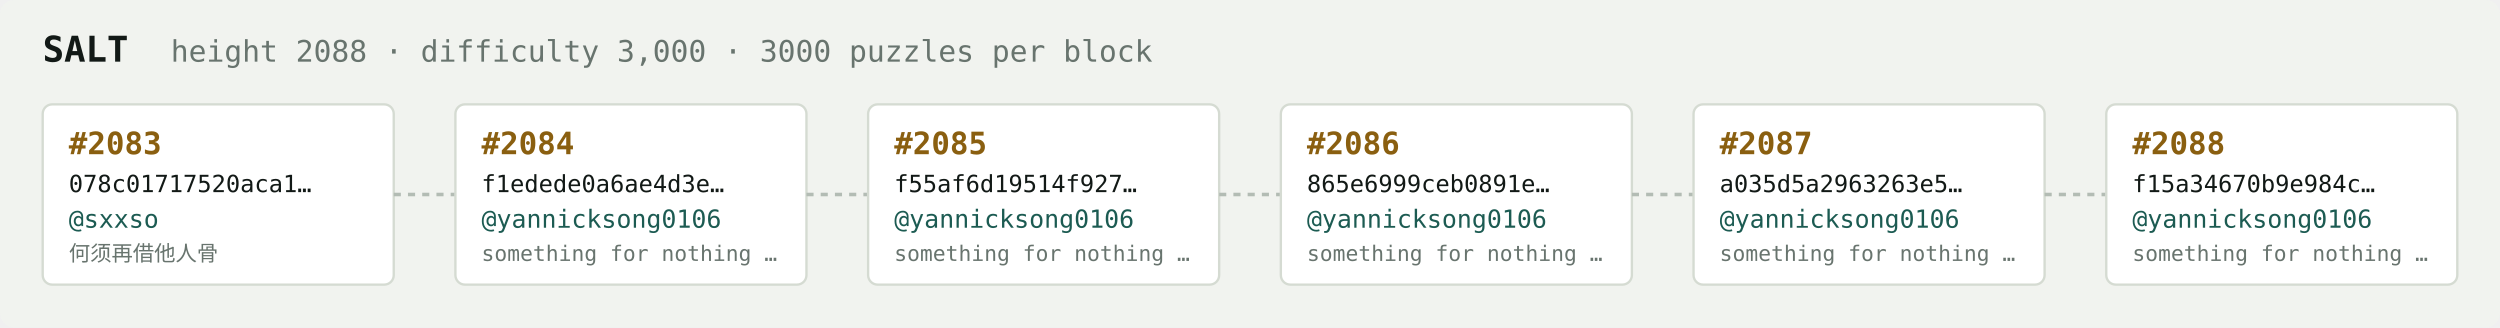
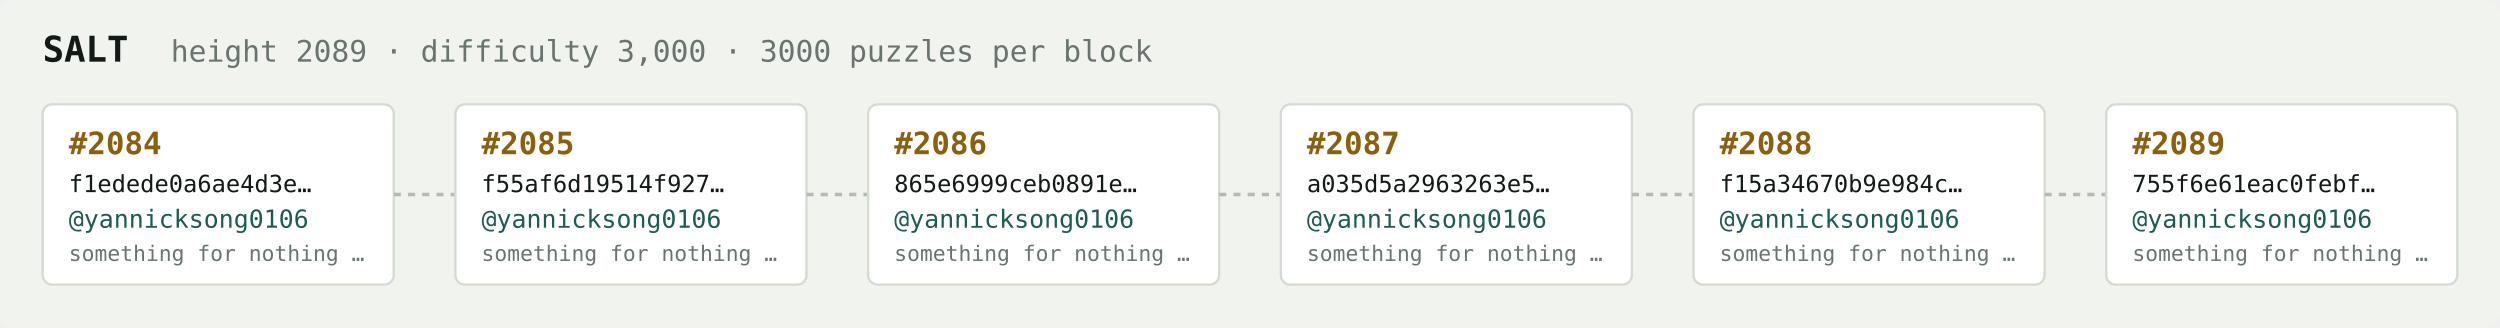
<svg xmlns="http://www.w3.org/2000/svg" width="1054" height="138" viewBox="0 0 1054 138" font-family="ui-monospace,SFMono-Regular,Menlo,monospace">
  <rect fill="#f1f3ef" width="1054" height="138" rx="6" />
  <text x="18" y="26" fill="#121916" font-size="15" font-weight="700">SALT</text>
-   <text x="72" y="26" fill="#68746e" font-size="12.5">height 2088 · difficulty 3,000 · 3000 puzzles per block</text>
+   <text x="72" y="26" fill="#68746e" font-size="12.5">height 2089 · difficulty 3,000 · 3000 puzzles per block</text>
  <rect x="18" y="44" width="148" height="76" rx="4" fill="#ffffff" stroke="#d5dbd2" stroke-width="1" />
-   <text x="29" y="65" fill="#8a5f10" font-size="13" font-weight="700">#2083</text>
-   <text x="29" y="81" fill="#121916" font-size="10">078c01717520aca1…</text>
-   <text x="29" y="96" fill="#1c5b52" font-size="10.5">@sxxso</text>
-   <text x="29" y="110" fill="#68746e" font-size="9">何须再借他人骨</text>
+   <text x="29" y="65" fill="#8a5f10" font-size="13" font-weight="700">#2084</text>
+   <text x="29" y="81" fill="#121916" font-size="10">f1edede0a6ae4d3e…</text>
+   <text x="29" y="96" fill="#1c5b52" font-size="10.5">@yannicksong0106</text>
+   <text x="29" y="110" fill="#68746e" font-size="9">something for nothing …</text>
  <line x1="166" y1="82.0" x2="192" y2="82.0" stroke="#b3bcb4" stroke-width="1.5" stroke-dasharray="3 3" />
  <rect x="192" y="44" width="148" height="76" rx="4" fill="#ffffff" stroke="#d5dbd2" stroke-width="1" />
-   <text x="203" y="65" fill="#8a5f10" font-size="13" font-weight="700">#2084</text>
-   <text x="203" y="81" fill="#121916" font-size="10">f1edede0a6ae4d3e…</text>
+   <text x="203" y="65" fill="#8a5f10" font-size="13" font-weight="700">#2085</text>
+   <text x="203" y="81" fill="#121916" font-size="10">f55af6d19514f927…</text>
  <text x="203" y="96" fill="#1c5b52" font-size="10.5">@yannicksong0106</text>
  <text x="203" y="110" fill="#68746e" font-size="9">something for nothing …</text>
  <line x1="340" y1="82.0" x2="366" y2="82.0" stroke="#b3bcb4" stroke-width="1.5" stroke-dasharray="3 3" />
  <rect x="366" y="44" width="148" height="76" rx="4" fill="#ffffff" stroke="#d5dbd2" stroke-width="1" />
-   <text x="377" y="65" fill="#8a5f10" font-size="13" font-weight="700">#2085</text>
-   <text x="377" y="81" fill="#121916" font-size="10">f55af6d19514f927…</text>
+   <text x="377" y="65" fill="#8a5f10" font-size="13" font-weight="700">#2086</text>
+   <text x="377" y="81" fill="#121916" font-size="10">865e6999ceb0891e…</text>
  <text x="377" y="96" fill="#1c5b52" font-size="10.5">@yannicksong0106</text>
  <text x="377" y="110" fill="#68746e" font-size="9">something for nothing …</text>
  <line x1="514" y1="82.0" x2="540" y2="82.0" stroke="#b3bcb4" stroke-width="1.5" stroke-dasharray="3 3" />
  <rect x="540" y="44" width="148" height="76" rx="4" fill="#ffffff" stroke="#d5dbd2" stroke-width="1" />
-   <text x="551" y="65" fill="#8a5f10" font-size="13" font-weight="700">#2086</text>
-   <text x="551" y="81" fill="#121916" font-size="10">865e6999ceb0891e…</text>
+   <text x="551" y="65" fill="#8a5f10" font-size="13" font-weight="700">#2087</text>
+   <text x="551" y="81" fill="#121916" font-size="10">a035d5a2963263e5…</text>
  <text x="551" y="96" fill="#1c5b52" font-size="10.5">@yannicksong0106</text>
  <text x="551" y="110" fill="#68746e" font-size="9">something for nothing …</text>
  <line x1="688" y1="82.0" x2="714" y2="82.0" stroke="#b3bcb4" stroke-width="1.5" stroke-dasharray="3 3" />
  <rect x="714" y="44" width="148" height="76" rx="4" fill="#ffffff" stroke="#d5dbd2" stroke-width="1" />
-   <text x="725" y="65" fill="#8a5f10" font-size="13" font-weight="700">#2087</text>
-   <text x="725" y="81" fill="#121916" font-size="10">a035d5a2963263e5…</text>
+   <text x="725" y="65" fill="#8a5f10" font-size="13" font-weight="700">#2088</text>
+   <text x="725" y="81" fill="#121916" font-size="10">f15a34670b9e984c…</text>
  <text x="725" y="96" fill="#1c5b52" font-size="10.5">@yannicksong0106</text>
  <text x="725" y="110" fill="#68746e" font-size="9">something for nothing …</text>
  <line x1="862" y1="82.0" x2="888" y2="82.0" stroke="#b3bcb4" stroke-width="1.5" stroke-dasharray="3 3" />
  <rect x="888" y="44" width="148" height="76" rx="4" fill="#ffffff" stroke="#d5dbd2" stroke-width="1" />
-   <text x="899" y="65" fill="#8a5f10" font-size="13" font-weight="700">#2088</text>
-   <text x="899" y="81" fill="#121916" font-size="10">f15a34670b9e984c…</text>
+   <text x="899" y="65" fill="#8a5f10" font-size="13" font-weight="700">#2089</text>
+   <text x="899" y="81" fill="#121916" font-size="10">755f6e61eac0febf…</text>
  <text x="899" y="96" fill="#1c5b52" font-size="10.5">@yannicksong0106</text>
  <text x="899" y="110" fill="#68746e" font-size="9">something for nothing …</text>
</svg>
